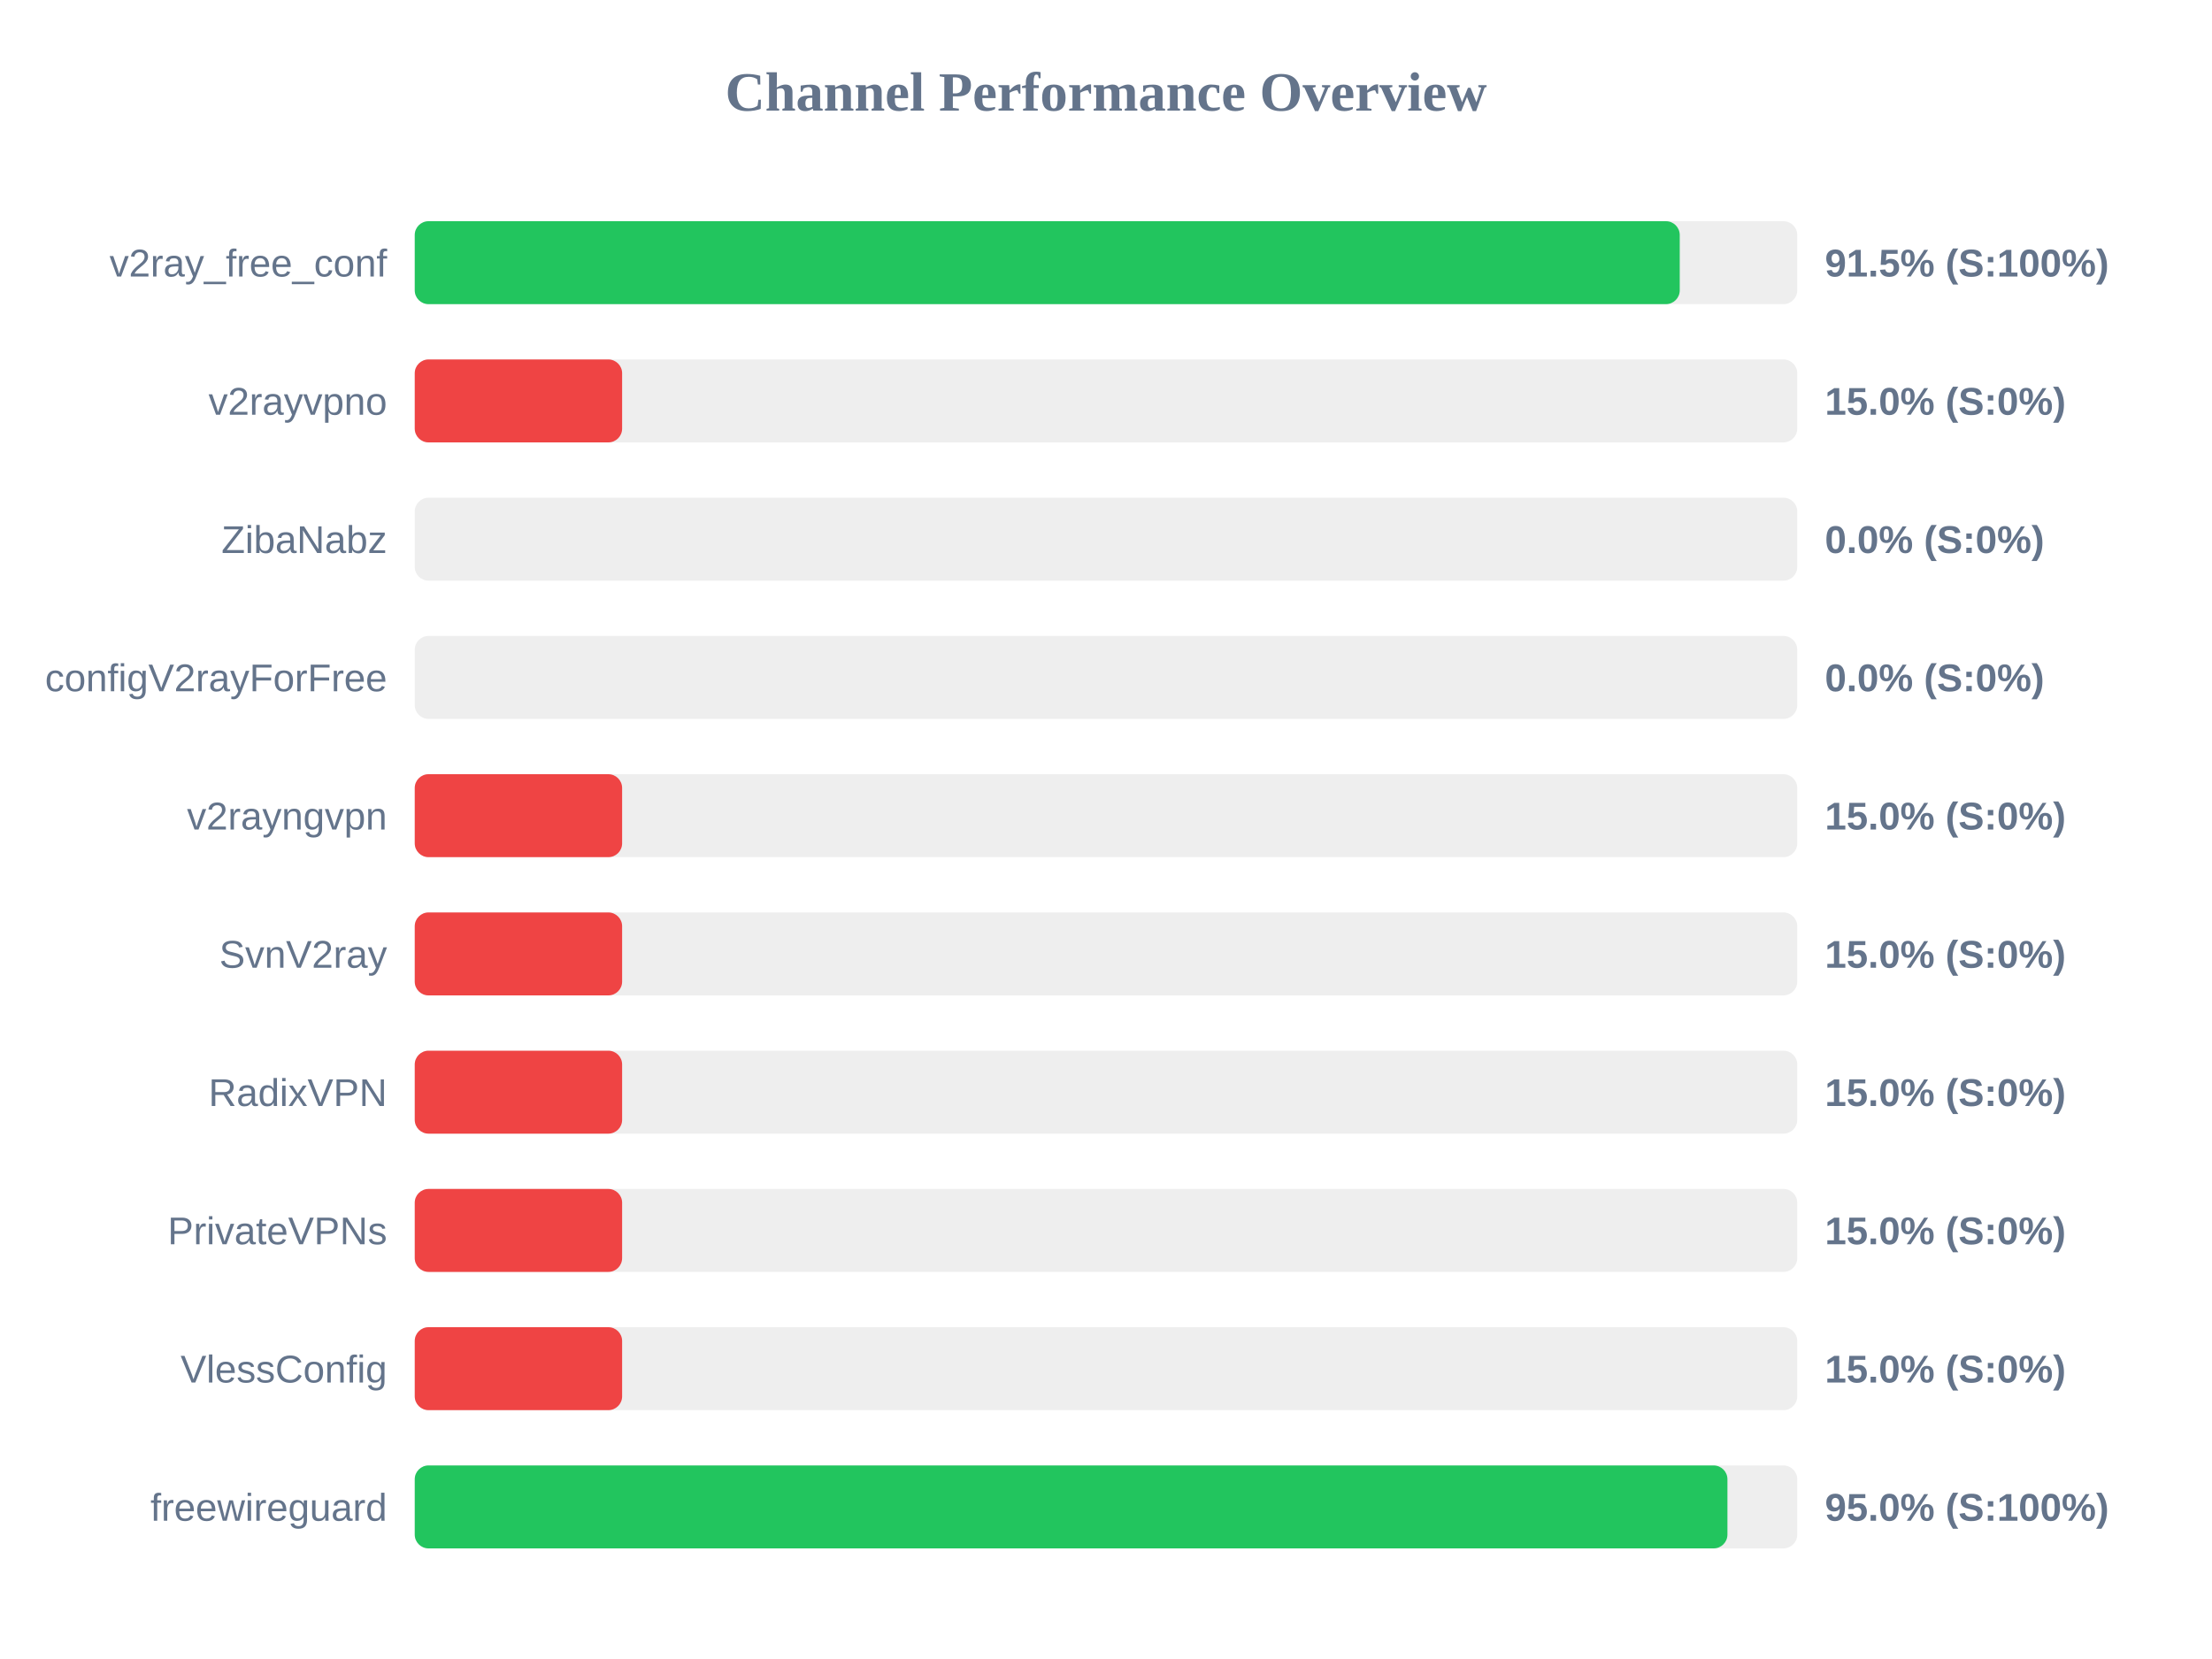
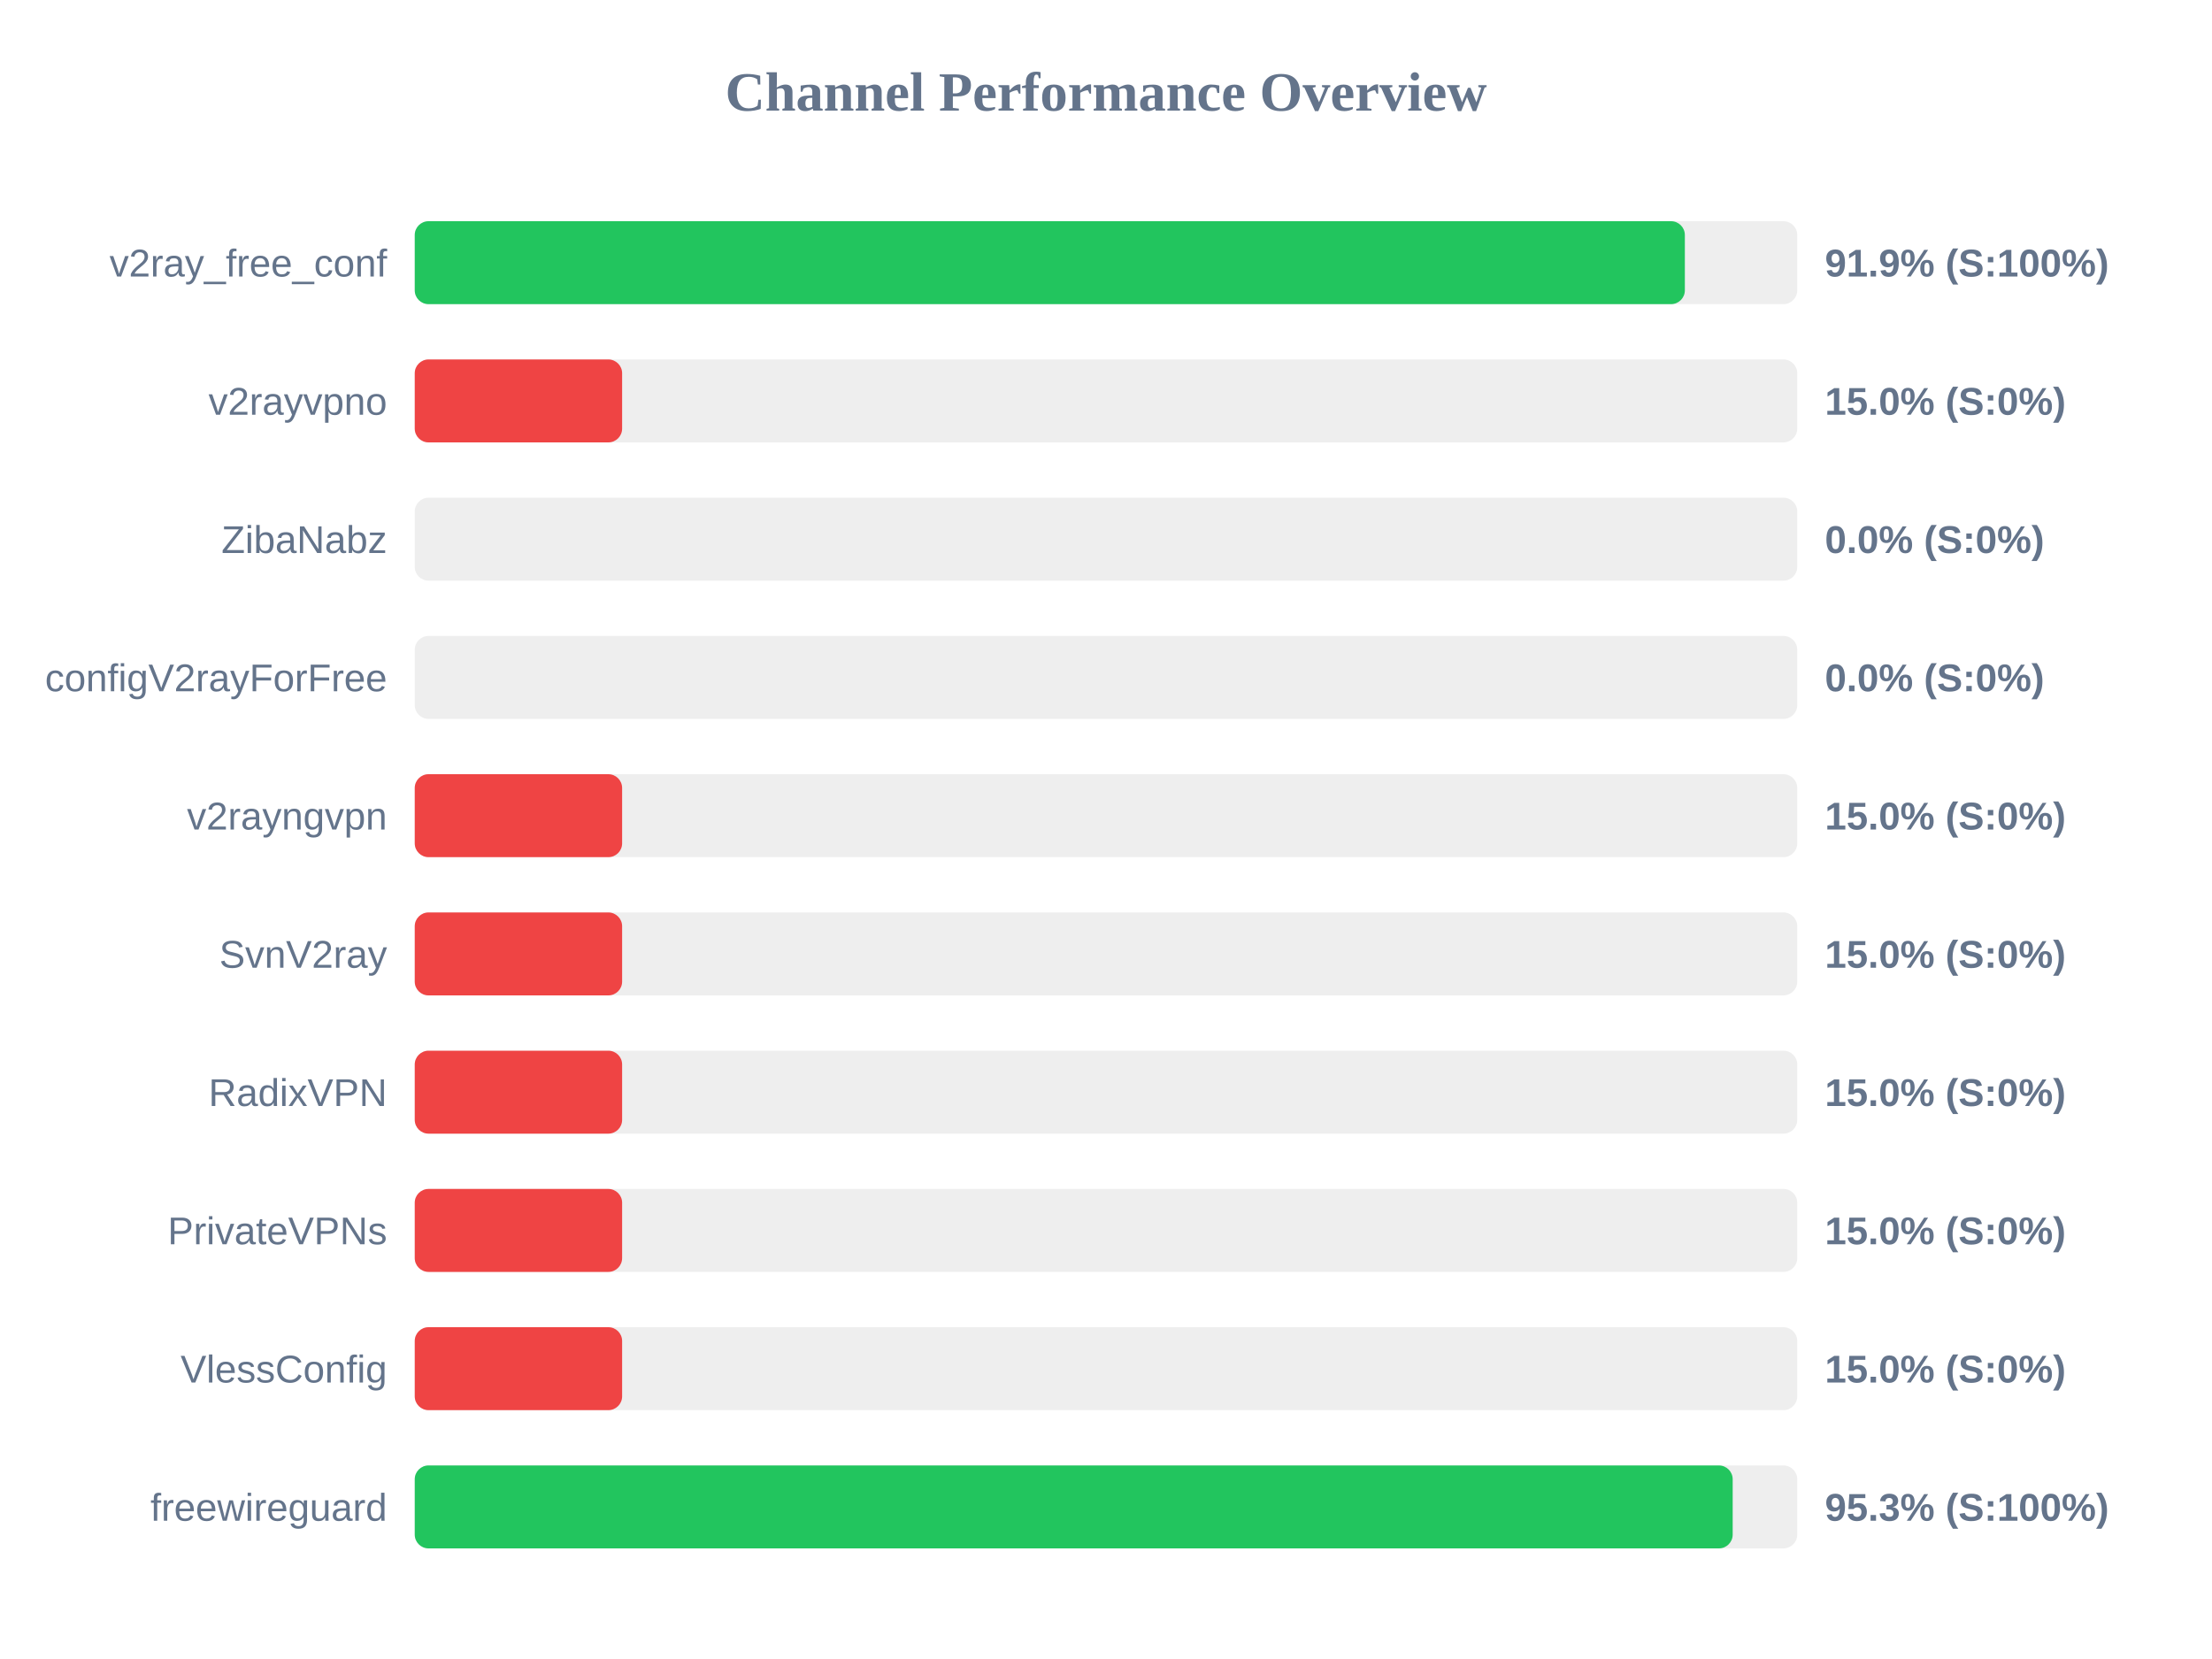
<svg xmlns="http://www.w3.org/2000/svg" width="800" height="600" version="1.1">
  <style>
        .row { font: 14px Arial; fill: #64748b; }
        .score { font: bold 14px Arial; fill: #64748b; }
    </style>
  <text x="400" y="40" text-anchor="middle" font-size="20px" font-weight="bold" fill="#64748b">Channel Performance Overview</text>
  <rect x="150" y="80" width="500" height="30" fill="#eee" rx="5" />
-   <rect x="150" y="80" width="457.5" height="30" fill="#22c55e" rx="5" />
+   <rect x="150" y="80" width="459.35" height="30" fill="#22c55e" rx="5" />
  <text x="140" y="100" text-anchor="end" class="row">v2ray_free_conf</text>
-   <text x="660" y="100" text-anchor="start" class="score">91.5% (S:100%)</text>
+   <text x="660" y="100" text-anchor="start" class="score">91.9% (S:100%)</text>
  <rect x="150" y="130" width="500" height="30" fill="#eee" rx="5" />
  <rect x="150" y="130" width="75.0" height="30" fill="#ef4444" rx="5" />
  <text x="140" y="150" text-anchor="end" class="row">v2rayvpno</text>
  <text x="660" y="150" text-anchor="start" class="score">15.0% (S:0%)</text>
  <rect x="150" y="180" width="500" height="30" fill="#eee" rx="5" />
  <rect x="150" y="180" width="0.0" height="30" fill="#ef4444" rx="5" />
  <text x="140" y="200" text-anchor="end" class="row">ZibaNabz</text>
  <text x="660" y="200" text-anchor="start" class="score">0.0% (S:0%)</text>
  <rect x="150" y="230" width="500" height="30" fill="#eee" rx="5" />
  <rect x="150" y="230" width="0.0" height="30" fill="#ef4444" rx="5" />
  <text x="140" y="250" text-anchor="end" class="row">configV2rayForFree</text>
  <text x="660" y="250" text-anchor="start" class="score">0.0% (S:0%)</text>
  <rect x="150" y="280" width="500" height="30" fill="#eee" rx="5" />
  <rect x="150" y="280" width="75.0" height="30" fill="#ef4444" rx="5" />
  <text x="140" y="300" text-anchor="end" class="row">v2rayngvpn</text>
  <text x="660" y="300" text-anchor="start" class="score">15.0% (S:0%)</text>
  <rect x="150" y="330" width="500" height="30" fill="#eee" rx="5" />
  <rect x="150" y="330" width="75.0" height="30" fill="#ef4444" rx="5" />
  <text x="140" y="350" text-anchor="end" class="row">SvnV2ray</text>
  <text x="660" y="350" text-anchor="start" class="score">15.0% (S:0%)</text>
  <rect x="150" y="380" width="500" height="30" fill="#eee" rx="5" />
  <rect x="150" y="380" width="75.0" height="30" fill="#ef4444" rx="5" />
  <text x="140" y="400" text-anchor="end" class="row">RadixVPN</text>
  <text x="660" y="400" text-anchor="start" class="score">15.0% (S:0%)</text>
  <rect x="150" y="430" width="500" height="30" fill="#eee" rx="5" />
  <rect x="150" y="430" width="75.0" height="30" fill="#ef4444" rx="5" />
  <text x="140" y="450" text-anchor="end" class="row">PrivateVPNs</text>
  <text x="660" y="450" text-anchor="start" class="score">15.0% (S:0%)</text>
  <rect x="150" y="480" width="500" height="30" fill="#eee" rx="5" />
  <rect x="150" y="480" width="75.0" height="30" fill="#ef4444" rx="5" />
  <text x="140" y="500" text-anchor="end" class="row">VlessConfig</text>
  <text x="660" y="500" text-anchor="start" class="score">15.0% (S:0%)</text>
  <rect x="150" y="530" width="500" height="30" fill="#eee" rx="5" />
-   <rect x="150" y="530" width="474.75" height="30" fill="#22c55e" rx="5" />
+   <rect x="150" y="530" width="476.65" height="30" fill="#22c55e" rx="5" />
  <text x="140" y="550" text-anchor="end" class="row">freewireguard</text>
-   <text x="660" y="550" text-anchor="start" class="score">95.0% (S:100%)</text>
+   <text x="660" y="550" text-anchor="start" class="score">95.3% (S:100%)</text>
</svg>
